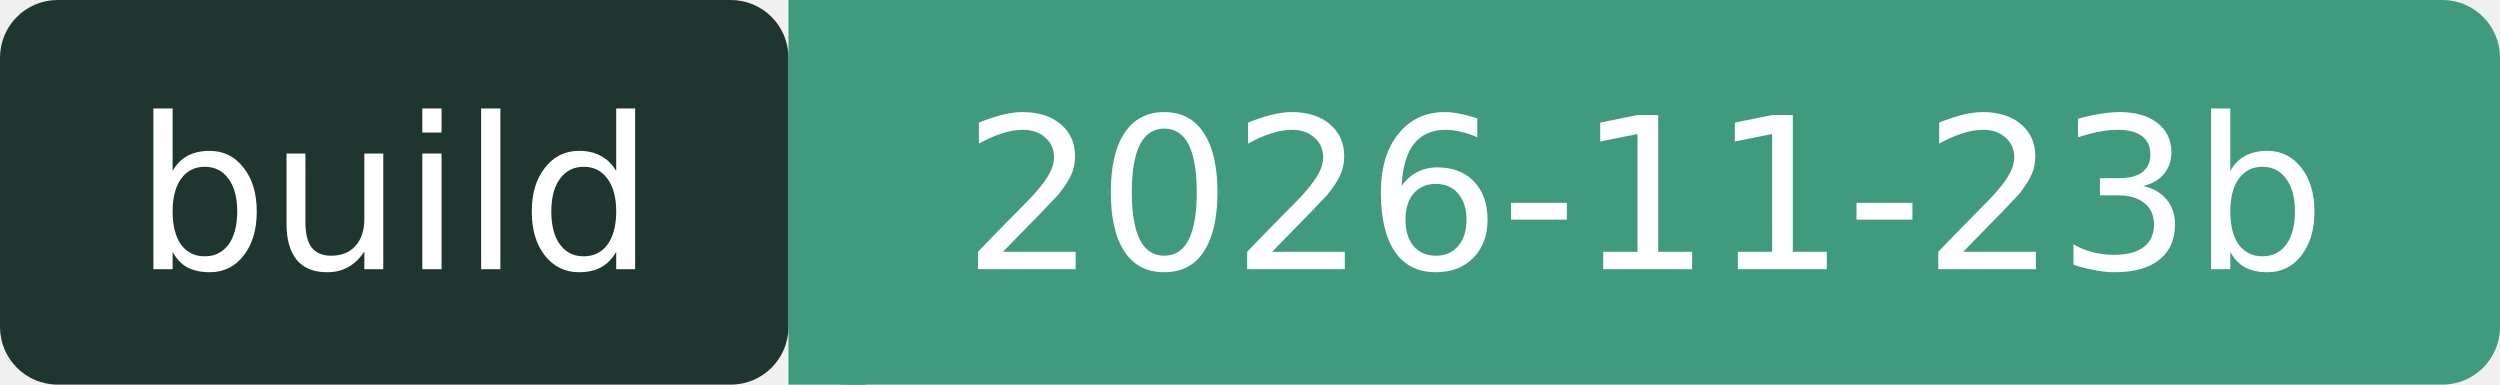
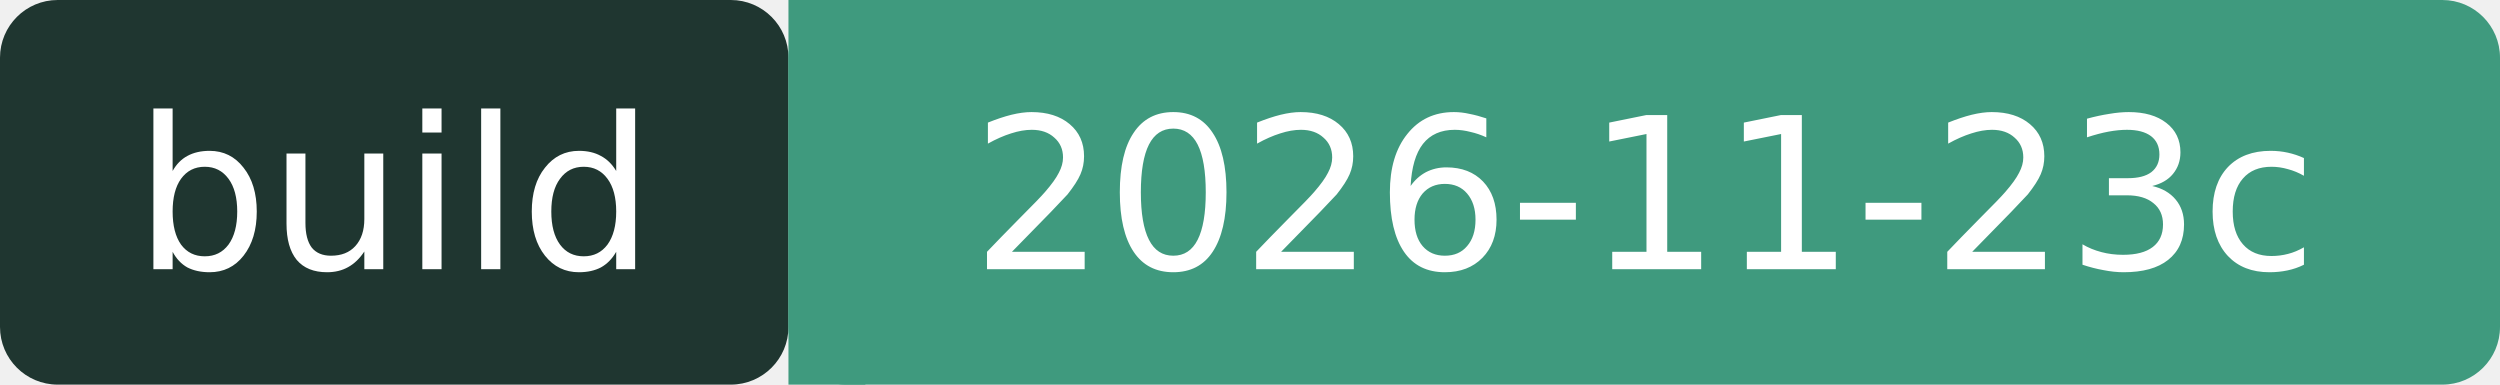
- <svg xmlns="http://www.w3.org/2000/svg" width="130" height="20" role="img" aria-label="build: 2026-11-23b">
+ <svg xmlns="http://www.w3.org/2000/svg" width="130" height="20" role="img" aria-label="build: 2026-11-23c">
  <rect width="41" height="20" rx="3" fill="#1F3630" />
  <rect x="41" width="89" height="20" rx="3" fill="#3F9A7E" />
  <rect x="41" width="4" height="20" fill="#3F9A7E" />
  <g fill="#fff" font-family="Verdana,DejaVu Sans,sans-serif" font-size="11" text-anchor="middle">
    <text x="20.5" y="14">build</text>
-     <text x="85.5" y="14">2026-11-23b</text>
+     <text x="85.5" y="14">2026-11-23c</text>
  </g>
</svg>
